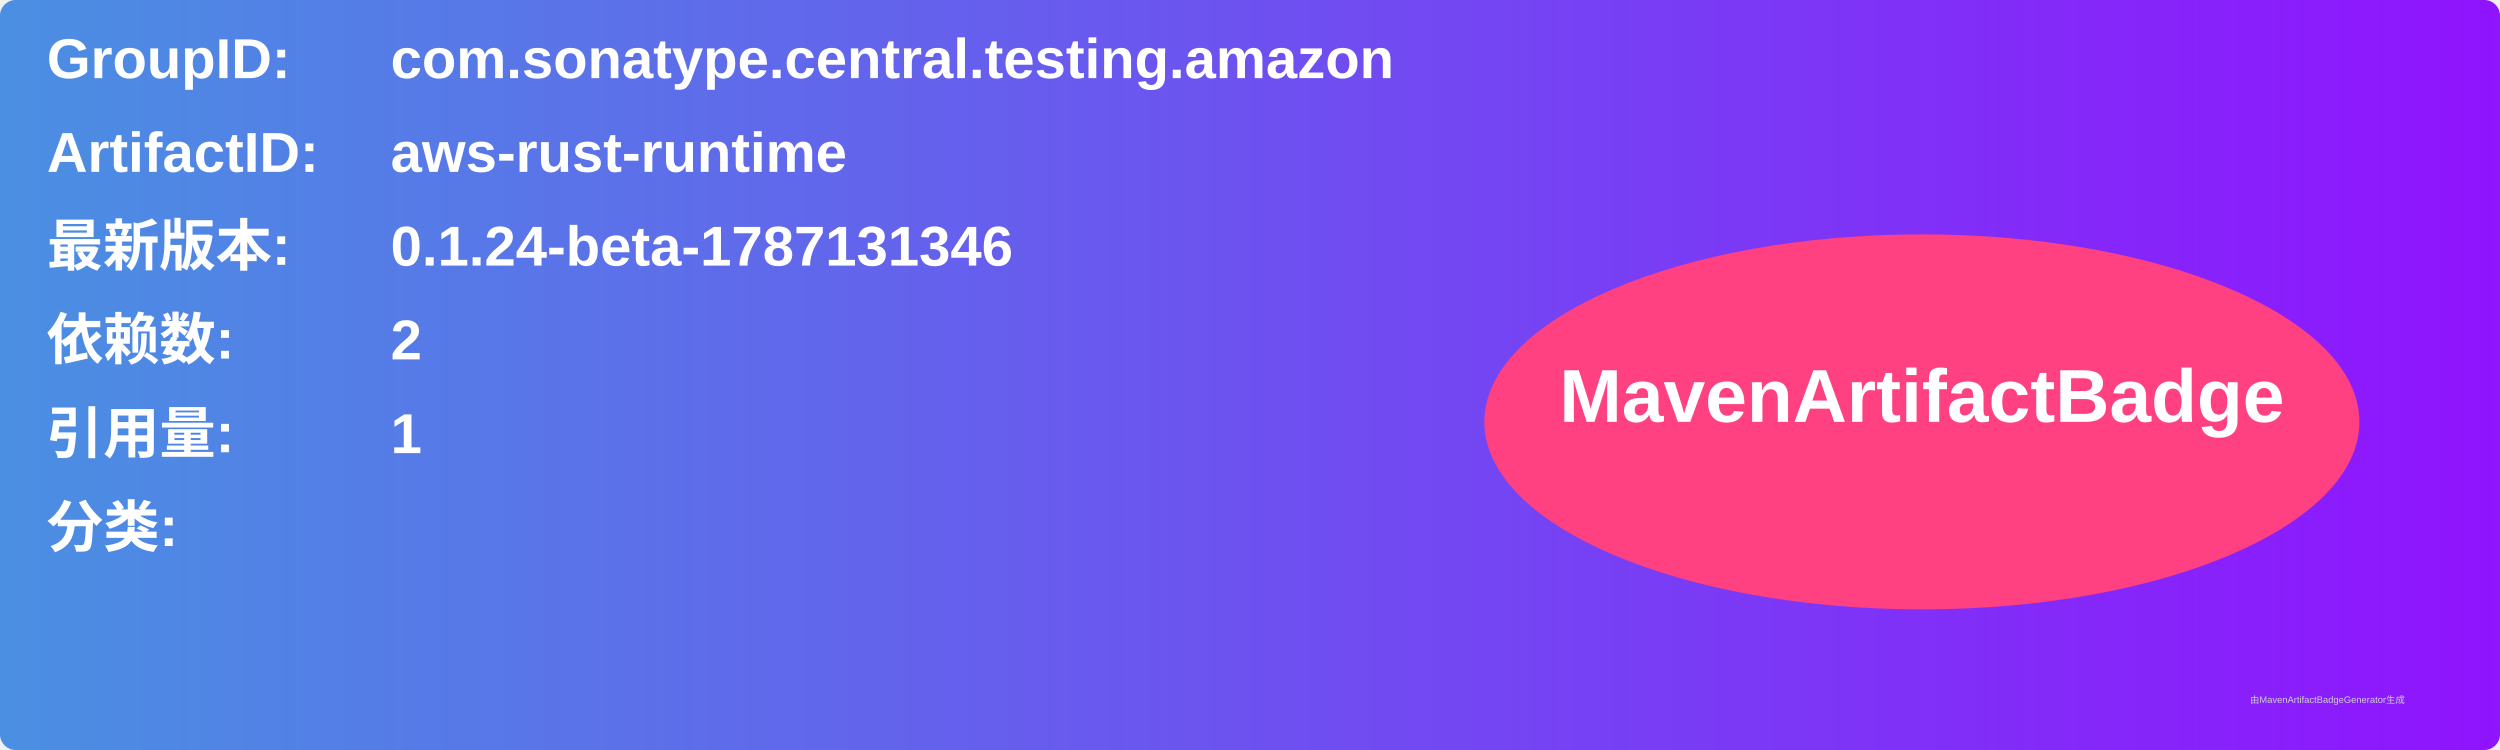
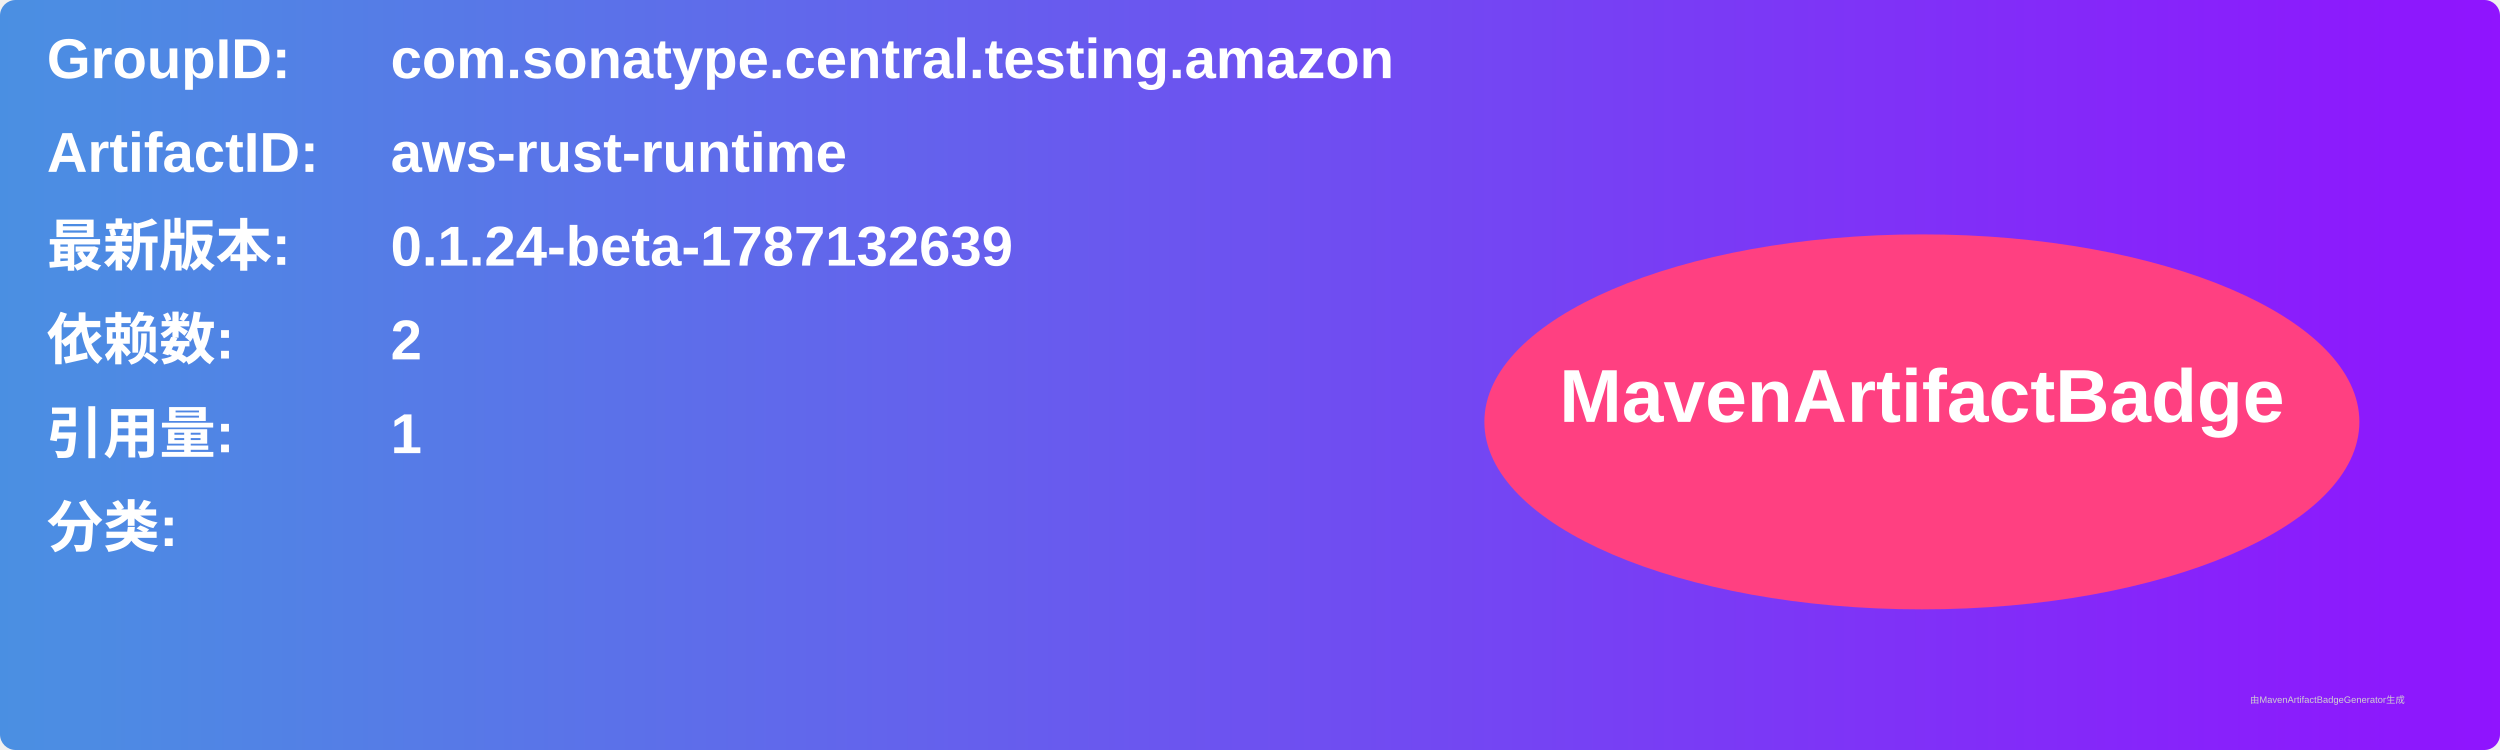
<svg xmlns="http://www.w3.org/2000/svg" width="800" height="240" viewBox="0 0 800 240">
  <linearGradient id="grad" x1="0%" y1="0%" x2="100%" y2="0%">
    <stop offset="0%" stop-color="#4a90e2" />
    <stop offset="100%" stop-color="#9013fe" />
  </linearGradient>
  <rect width="100%" height="100%" rx="5" ry="5" fill="url(#grad)" />
  <g transform="translate(15, 15)">
    <text x="0" y="10" font-family="Arial" font-size="18" fill="white" font-weight="bold" width="260">GroupID:</text>
    <text x="110" y="10" font-family="Arial" font-size="18" fill="white" font-weight="bold" width="460">com.sonatype.central.testing.amazon</text>
    <text x="0" y="40" font-family="Arial" font-size="18" fill="white" font-weight="bold" width="260">ArtifactID:</text>
    <text x="110" y="40" font-family="Arial" font-size="18" fill="white" font-weight="bold" width="460">aws-rust-runtime</text>
    <text x="0" y="70" font-family="Arial" font-size="18" fill="white" font-weight="bold">最新版本:</text>
    <text x="110" y="70" font-family="Arial" font-size="18" fill="white" font-weight="bold">
-       <tspan font-weight="bold">0.1.24-beta-1787131346</tspan>
+       <tspan font-weight="bold">0.1.24-beta-1787132639</tspan>
    </text>
    <text x="0" y="100" font-family="Arial" font-size="18" fill="white" font-weight="bold">依赖数: </text>
    <text x="110" y="100" font-family="Arial" font-size="18" fill="white">
      <tspan font-weight="bold">2</tspan>
    </text>
    <text x="0" y="130" font-family="Arial" font-size="18" fill="white" font-weight="bold">引用量: </text>
    <text x="110" y="130" font-family="Arial" font-size="18" fill="white">
      <tspan font-weight="bold">1</tspan>
    </text>
    <text x="0" y="160" font-family="Arial" font-size="18" fill="white" font-weight="bold">分类:</text>
    <text x="10" y="190" font-family="Arial" font-size="10" fill="white">
      <tspan font-weight="bold" />
    </text>
    <ellipse cx="600" cy="120" rx="140" ry="60" fill="#ff4081" />
    <text x="600" y="120" text-anchor="middle" font-family="Arial" font-size="24" fill="white" font-weight="bold">MavenArtifactBadge</text>
  </g>
  <text x="720" y="225" font-family="Arial" font-size="3" fill="#d0d0d0">由MavenArtifactBadgeGenerator生成</text>
</svg>
